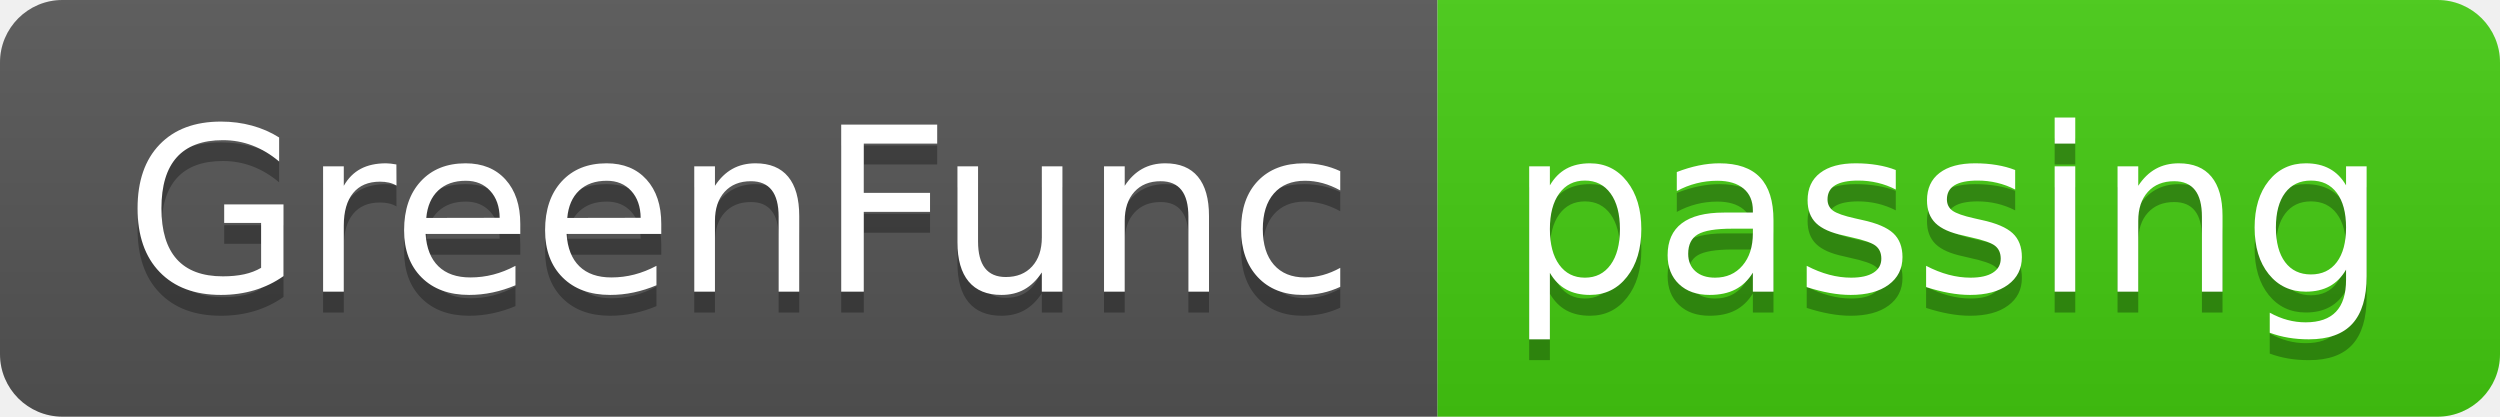
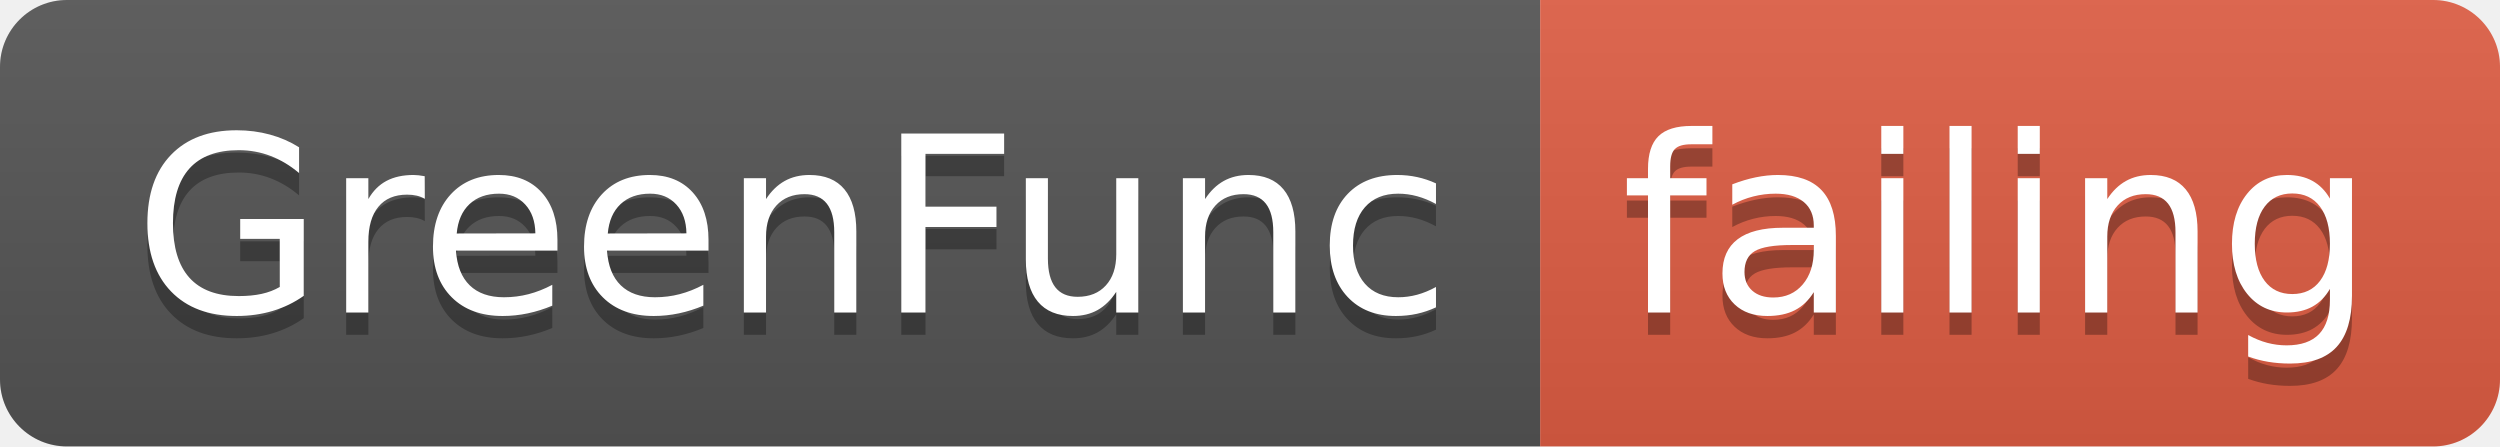
- <svg xmlns="http://www.w3.org/2000/svg" width="120" height="20">
+ <svg xmlns="http://www.w3.org/2000/svg" width="112" height="20">
  <linearGradient id="smooth" x2="0" y2="100%">
    <stop offset="0" stop-color="#bbb" stop-opacity=".1" />
    <stop offset="1" stop-opacity=".1" />
  </linearGradient>
  <clipPath id="round">
-     <rect width="120" height="20" rx="3" fill="#fff" />
+     <rect width="112" height="20" rx="3" fill="#fff" />
  </clipPath>
  <g clip-path="url(#round)">
    <rect width="69" height="20" fill="#555" />
-     <rect x="69" width="51" height="20" fill="#4c1" />
-     <rect width="120" height="20" fill="url(#smooth)" />
+     <rect x="69" width="43" height="20" fill="#e05d44" />
+     <rect width="112" height="20" fill="url(#smooth)" />
  </g>
  <g fill="#fff" text-anchor="middle" font-family="DejaVu Sans,Verdana,Geneva,sans-serif" font-size="110">
    <text x="355" y="150" fill="#010101" fill-opacity=".3" transform="scale(0.1)" textLength="590" lengthAdjust="spacing">GreenFunc</text>
    <text x="355" y="140" transform="scale(0.1)" textLength="590" lengthAdjust="spacing">GreenFunc</text>
-     <text x="935" y="150" fill="#010101" fill-opacity=".3" transform="scale(0.1)" textLength="410" lengthAdjust="spacing">passing</text>
-     <text x="935" y="140" transform="scale(0.1)" textLength="410" lengthAdjust="spacing">passing</text>
+     <text x="895" y="150" fill="#010101" fill-opacity=".3" transform="scale(0.1)" textLength="330" lengthAdjust="spacing">failing</text>
+     <text x="895" y="140" transform="scale(0.1)" textLength="330" lengthAdjust="spacing">failing</text>
  </g>
</svg>
